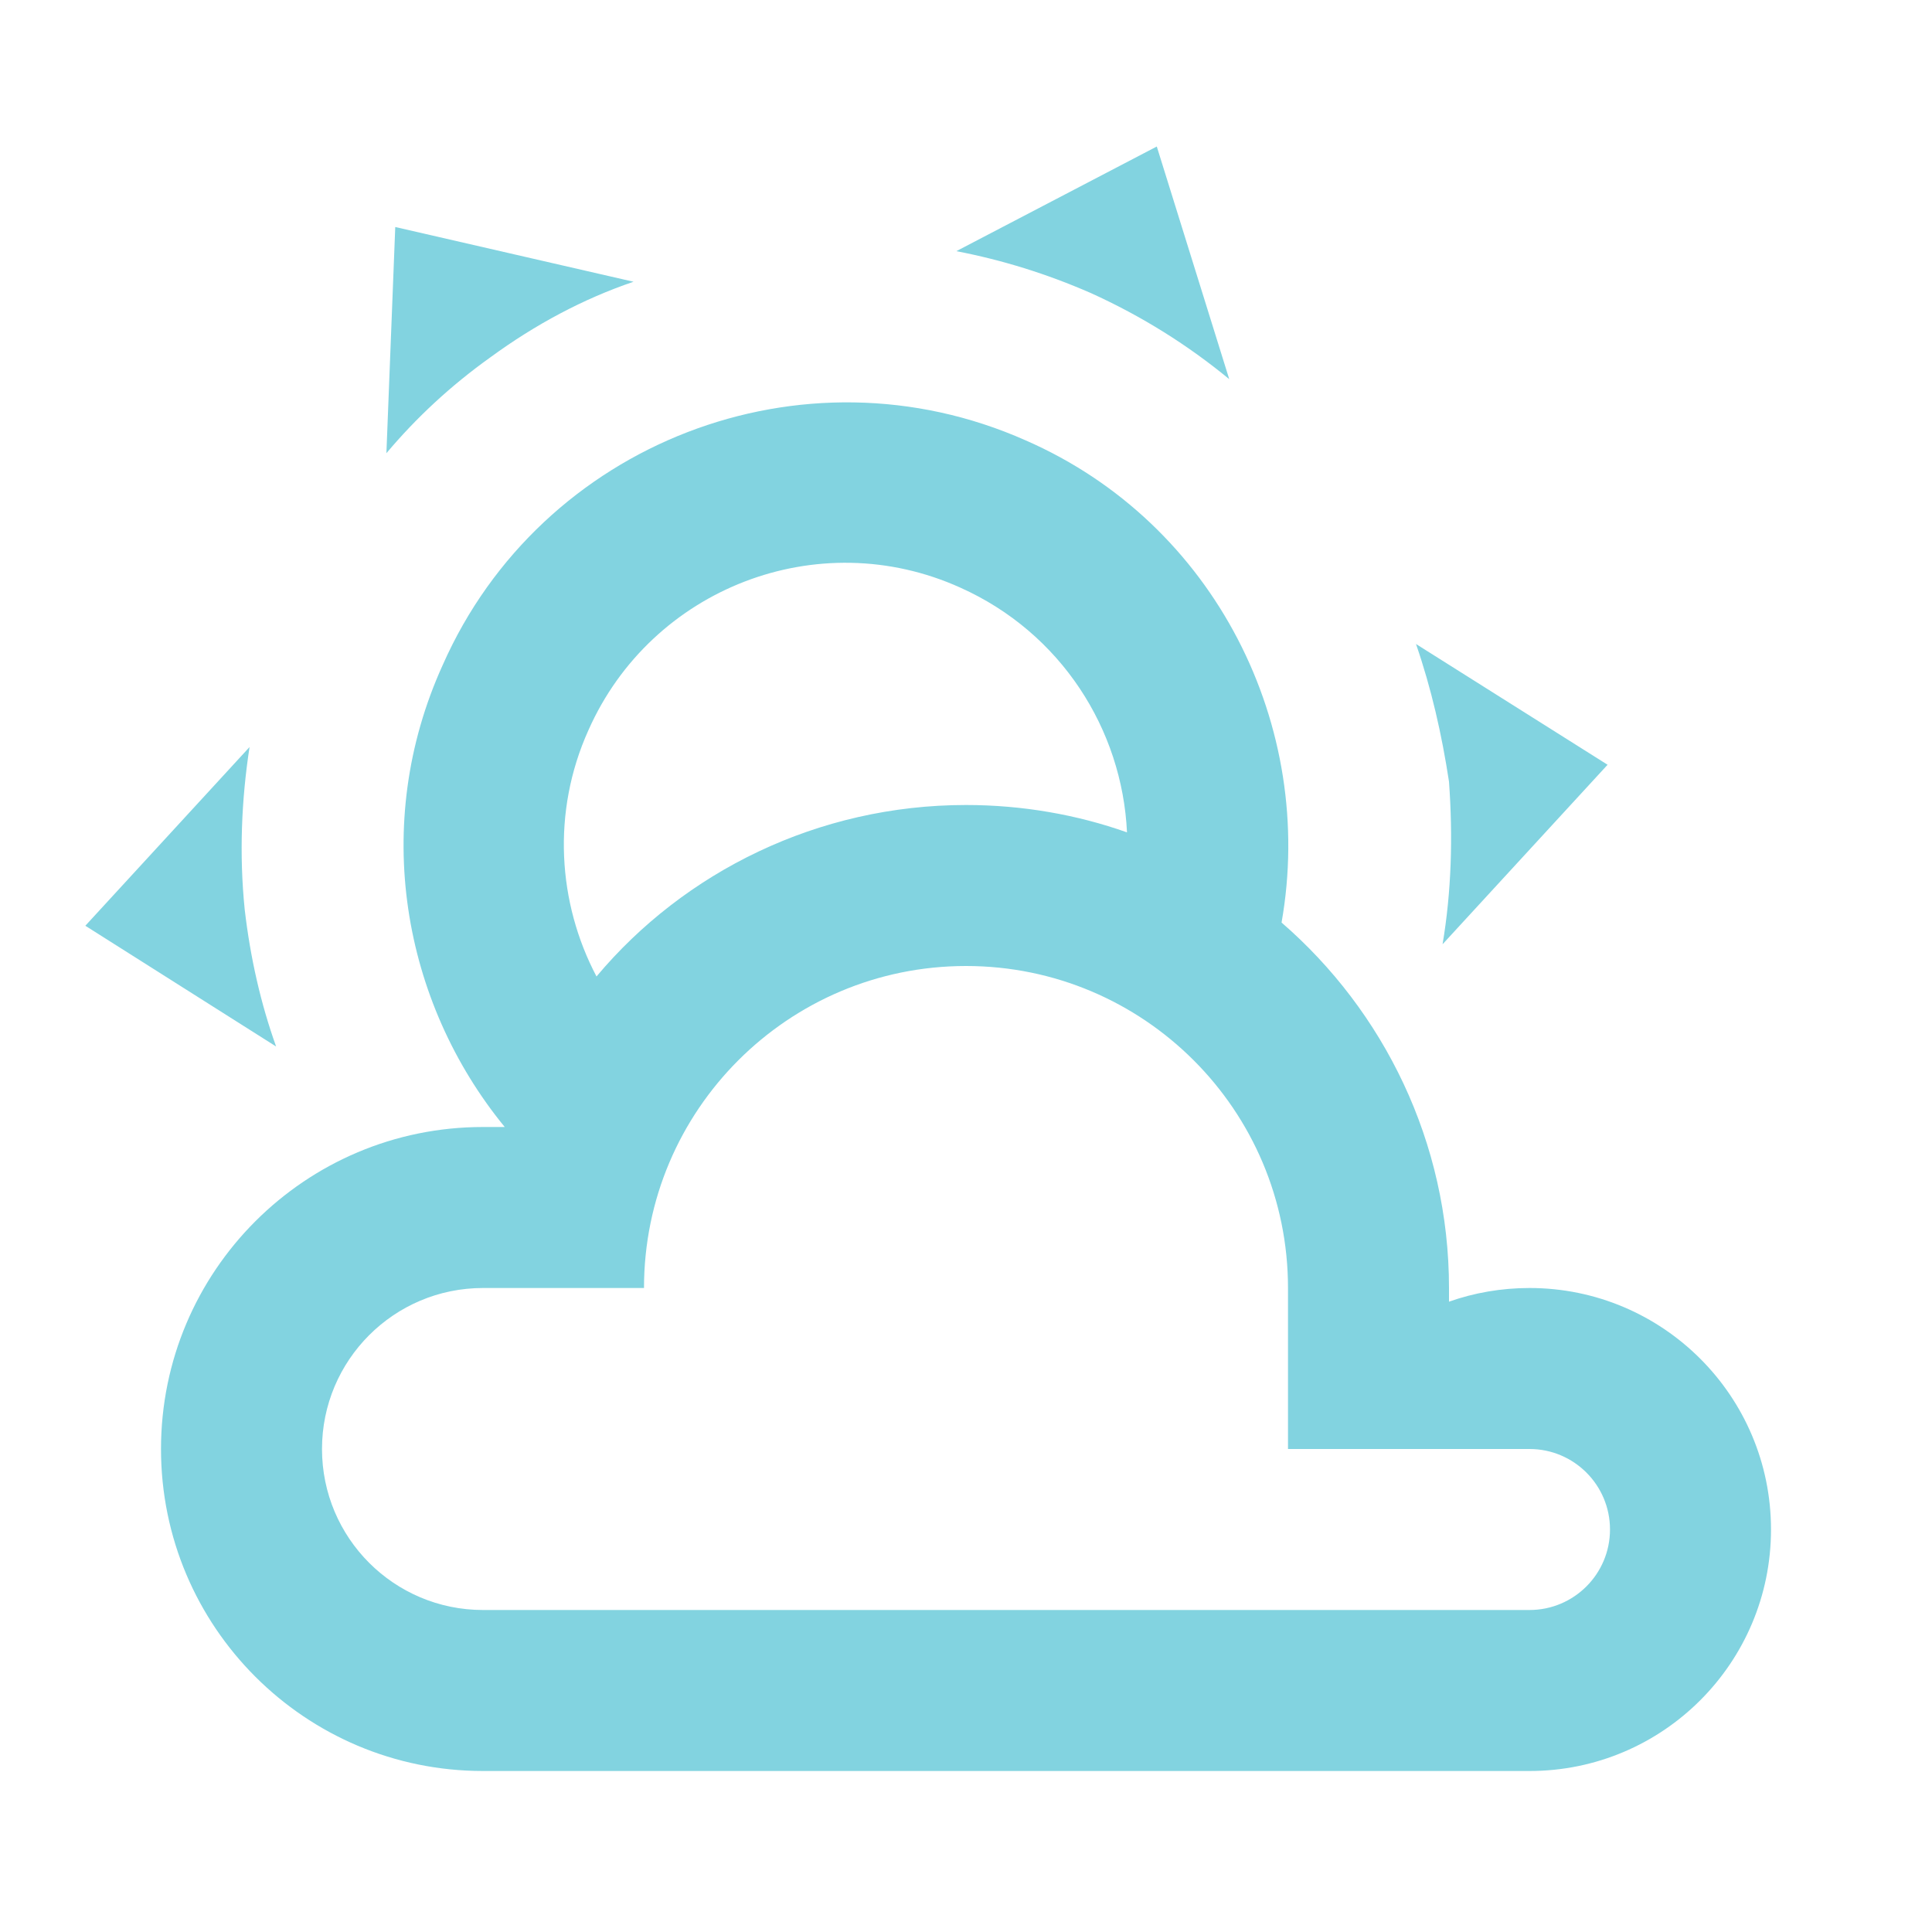
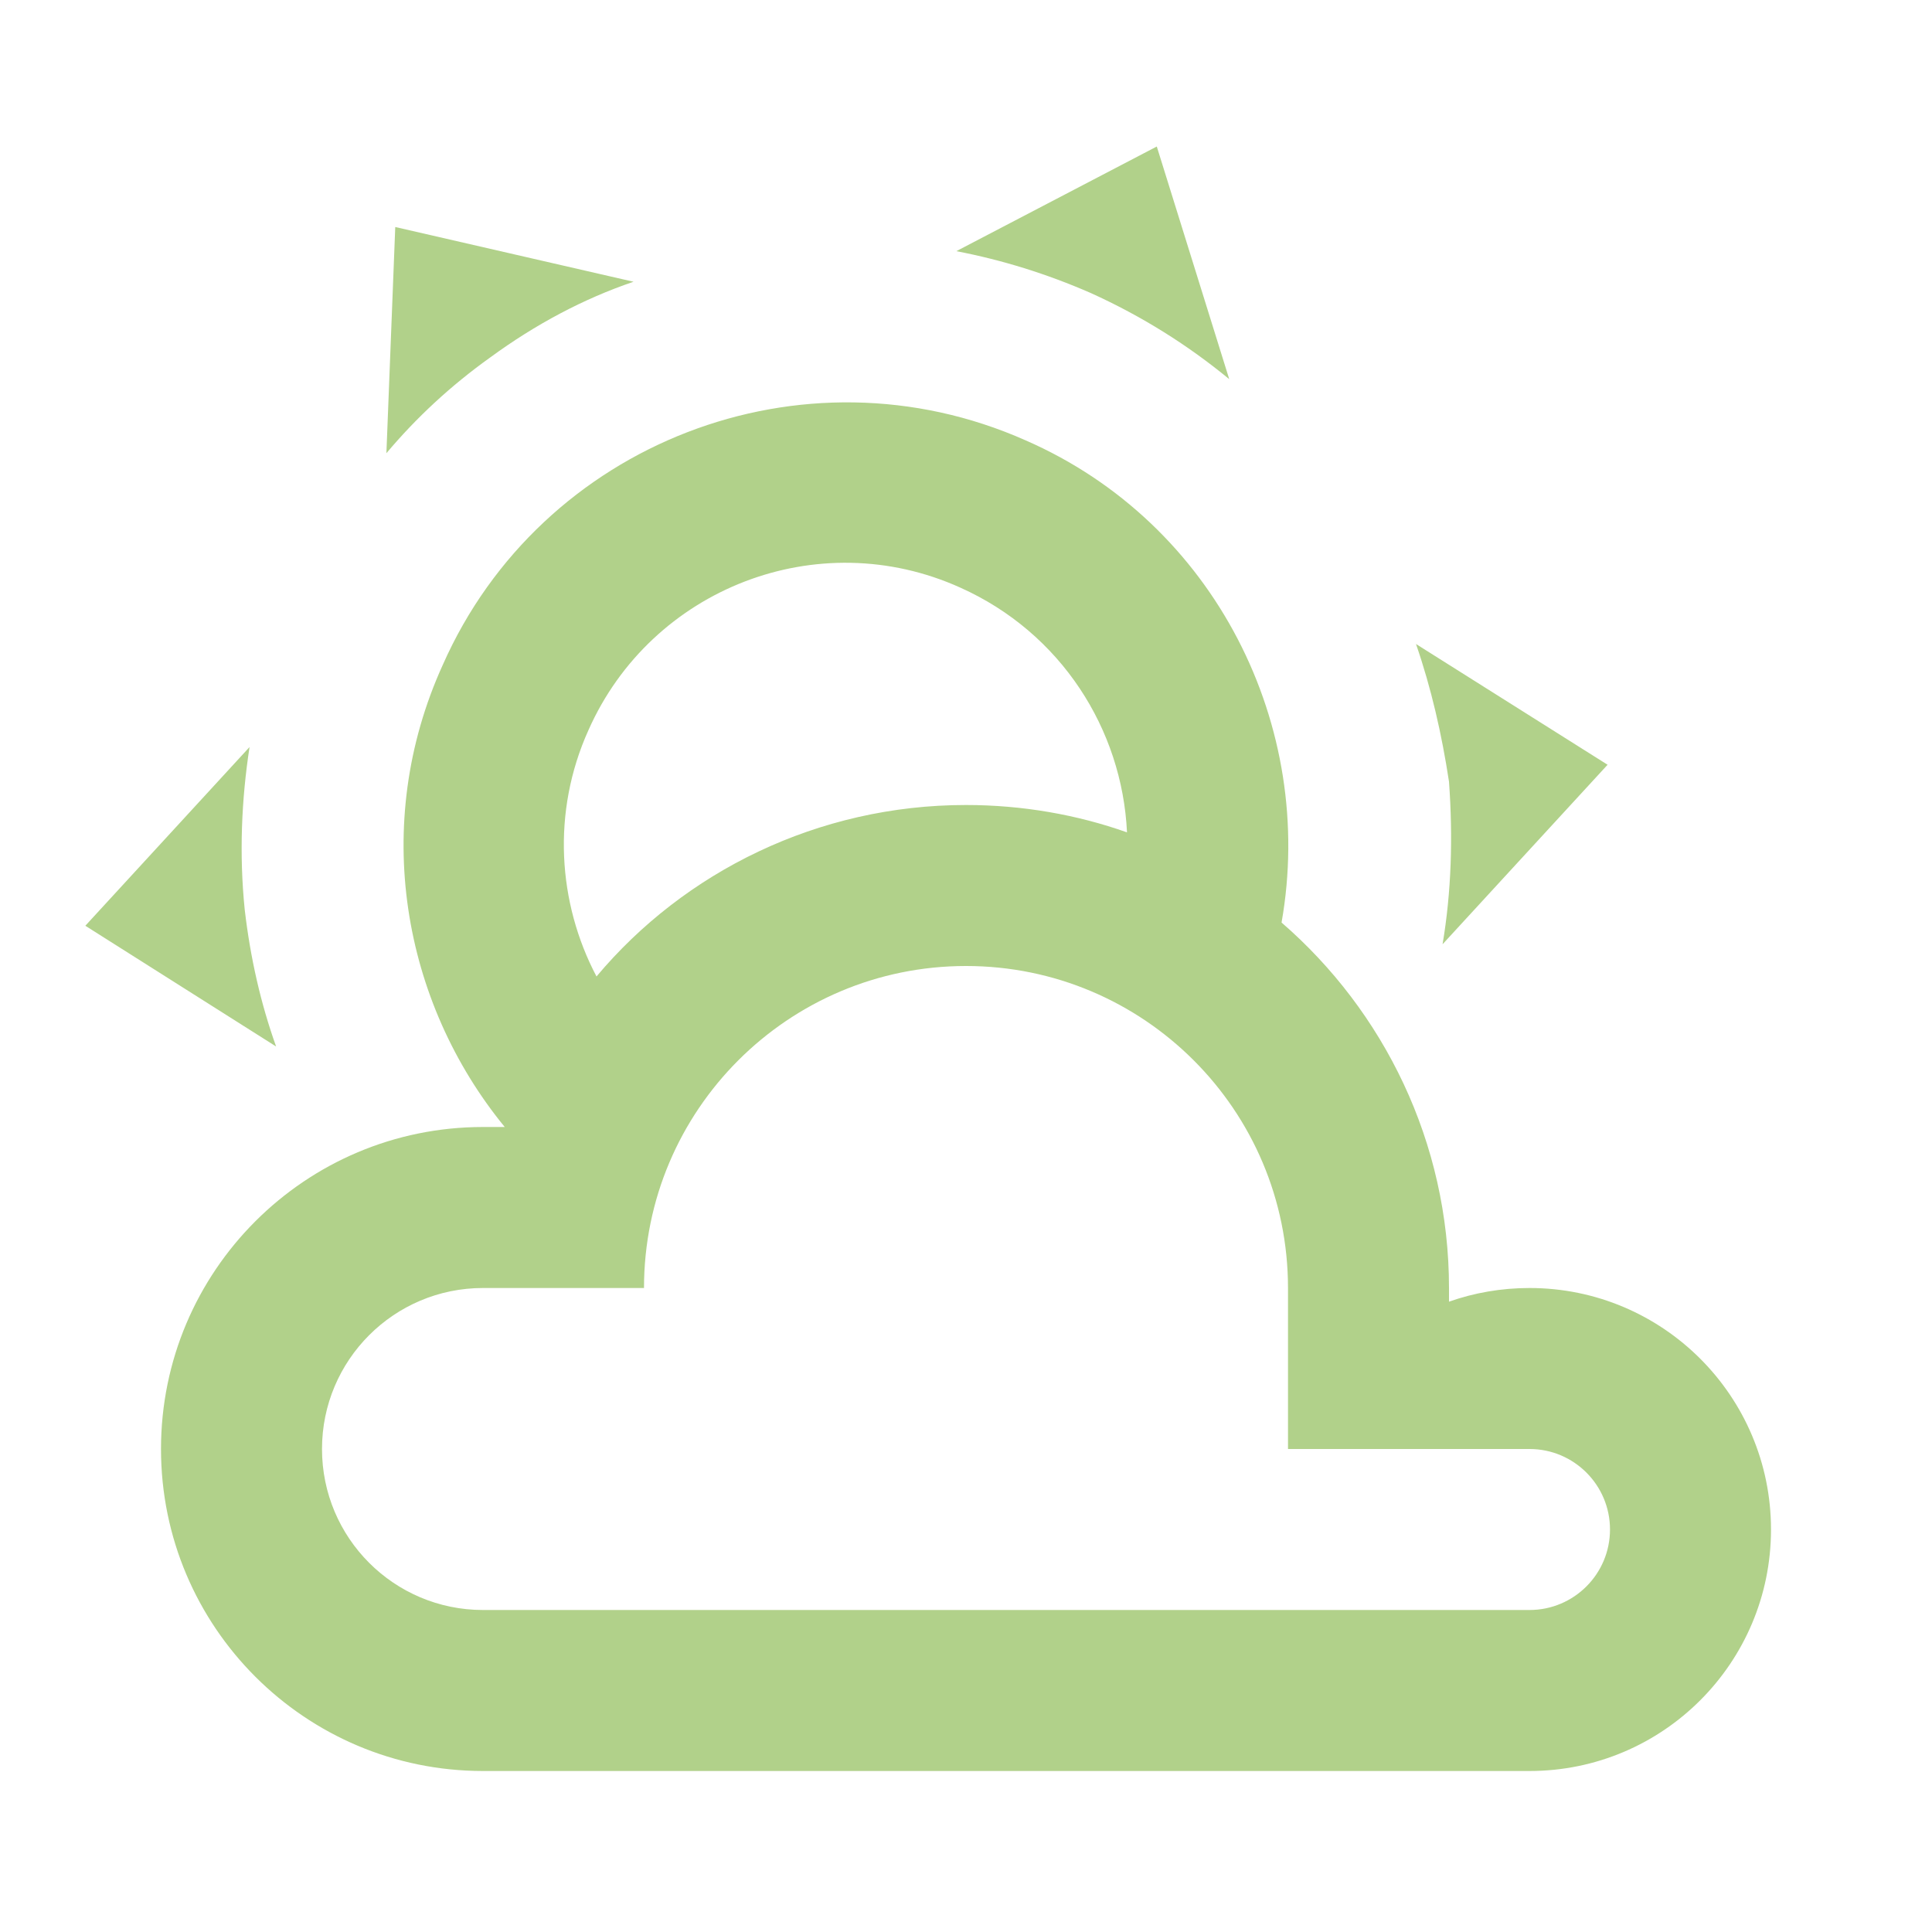
- <svg xmlns="http://www.w3.org/2000/svg" fill="#82D3E0" preserveAspectRatio="xMidYMid meet" id="mdi-weather-partly-cloudy" viewBox="0 0 24 24">
+ <svg xmlns="http://www.w3.org/2000/svg" fill="#B1D18A" preserveAspectRatio="xMidYMid meet" id="mdi-weather-partly-cloudy" viewBox="0 0 24 24">
  <path d="M12.74,5.47C15.1,6.5 16.35,9.03 15.92,11.46C17.19,12.56 18,14.19 18,16V16.17C18.31,16.06 18.65,16 19,16A3,3 0 0,1 22,19A3,3 0 0,1 19,22H6A4,4 0 0,1 2,18A4,4 0 0,1 6,14H6.27C5,12.45 4.6,10.24 5.5,8.26C6.72,5.5 9.97,4.24 12.74,5.47M11.93,7.3C10.16,6.5 8.09,7.31 7.31,9.07C6.85,10.09 6.93,11.22 7.41,12.13C8.5,10.83 10.16,10 12,10C12.7,10 13.38,10.12 14,10.34C13.94,9.06 13.18,7.86 11.93,7.3M13.55,3.64C13,3.4 12.45,3.23 11.88,3.12L14.37,1.82L15.27,4.71C14.76,4.29 14.19,3.93 13.55,3.64M6.09,4.44C5.6,4.79 5.17,5.19 4.8,5.63L4.91,2.82L7.87,3.5C7.25,3.71 6.65,4.03 6.09,4.44M18,9.71C17.91,9.12 17.78,8.55 17.59,8L19.97,9.5L17.92,11.73C18.03,11.08 18.05,10.4 18,9.71M3.04,11.3C3.11,11.9 3.24,12.47 3.43,13L1.06,11.5L3.1,9.28C3,9.93 2.97,10.61 3.04,11.3M19,18H16V16A4,4 0 0,0 12,12A4,4 0 0,0 8,16H6A2,2 0 0,0 4,18A2,2 0 0,0 6,20H19A1,1 0 0,0 20,19A1,1 0 0,0 19,18Z" />
</svg>
